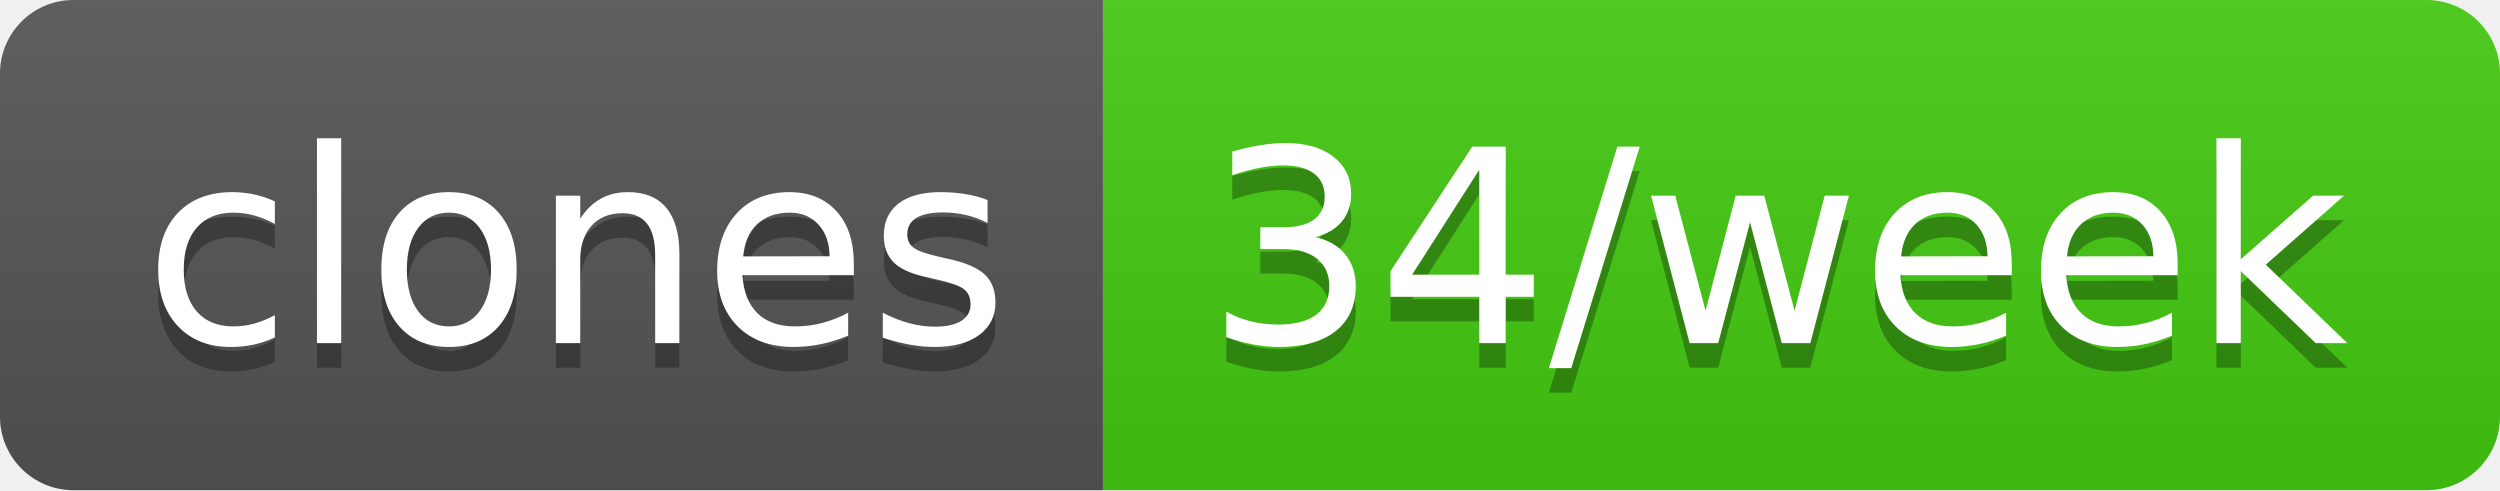
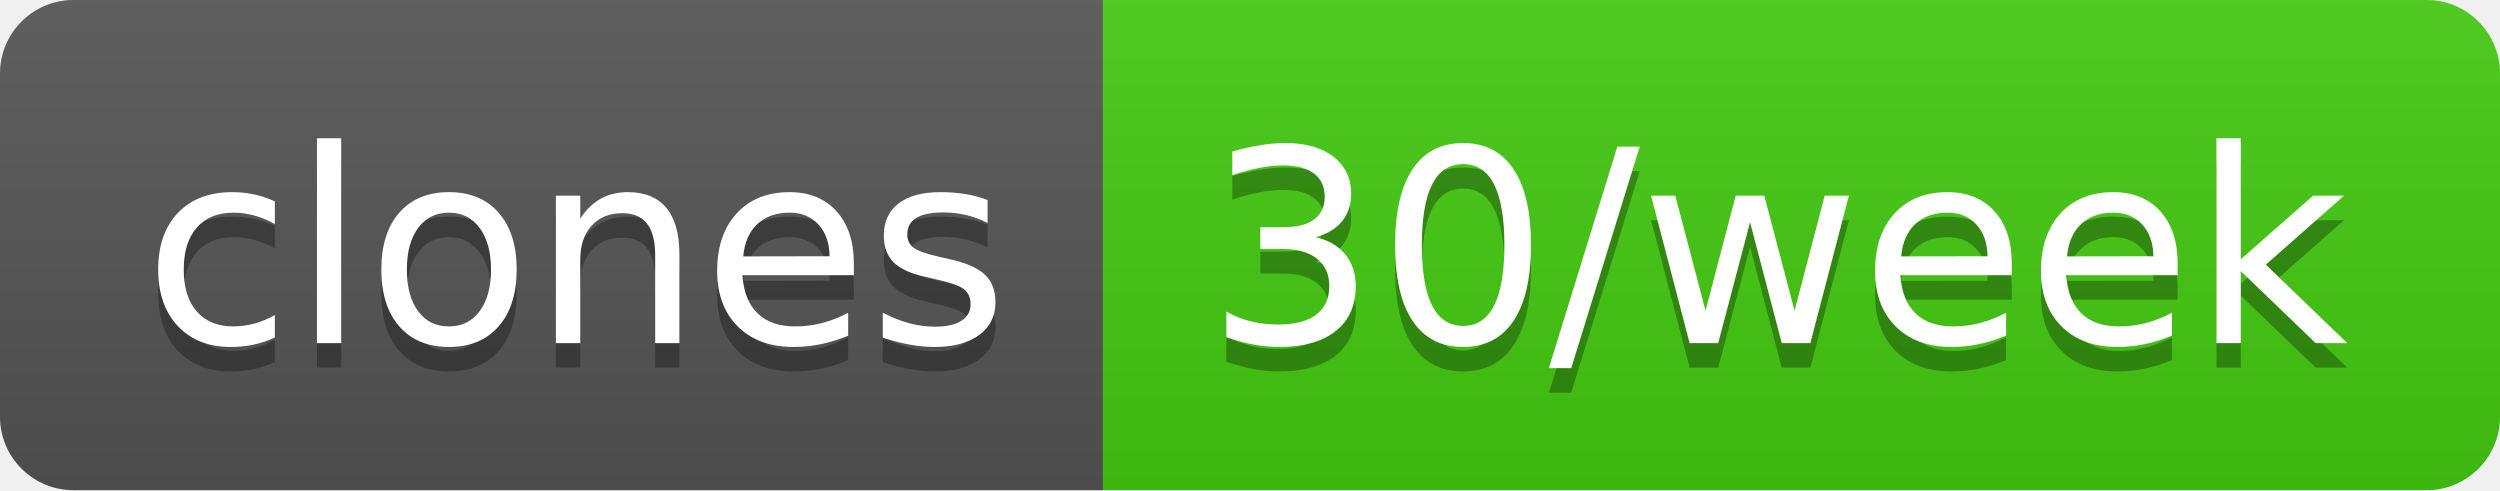
- <svg xmlns="http://www.w3.org/2000/svg" width="102" height="20" role="img" aria-label="clones: 34/week">
+ <svg xmlns="http://www.w3.org/2000/svg" width="102" height="20" role="img" aria-label="clones: 30/week">
  <linearGradient id="s" x2="0" y2="100%">
    <stop offset="0" stop-color="#bbb" stop-opacity=".1" />
    <stop offset="1" stop-opacity=".1" />
  </linearGradient>
  <clipPath id="r">
    <rect width="102" height="20" rx="3" fill="#fff" />
  </clipPath>
  <g clip-path="url(#r)">
    <rect width="45" height="20" fill="#555" />
    <rect x="45" width="57" height="20" fill="#4c1" />
    <rect width="102" height="20" fill="url(#s)" />
  </g>
  <g fill="#fff" text-anchor="middle" font-family="Verdana,Geneva,DejaVu Sans,sans-serif" text-rendering="geometricPrecision" font-size="110">
    <text aria-hidden="true" x="235" y="150" fill="#010101" fill-opacity=".3" transform="scale(.1)" textLength="350">clones</text>
    <text x="235" y="140" transform="scale(.1)" fill="#fff" textLength="350">clones</text>
-     <text aria-hidden="true" x="725" y="150" fill="#010101" fill-opacity=".3" transform="scale(.1)" textLength="470">34/week</text>
-     <text x="725" y="140" transform="scale(.1)" fill="#fff" textLength="470">34/week</text>
+     <text aria-hidden="true" x="725" y="150" fill="#010101" fill-opacity=".3" transform="scale(.1)" textLength="470">30/week</text>
+     <text x="725" y="140" transform="scale(.1)" fill="#fff" textLength="470">30/week</text>
  </g>
</svg>
